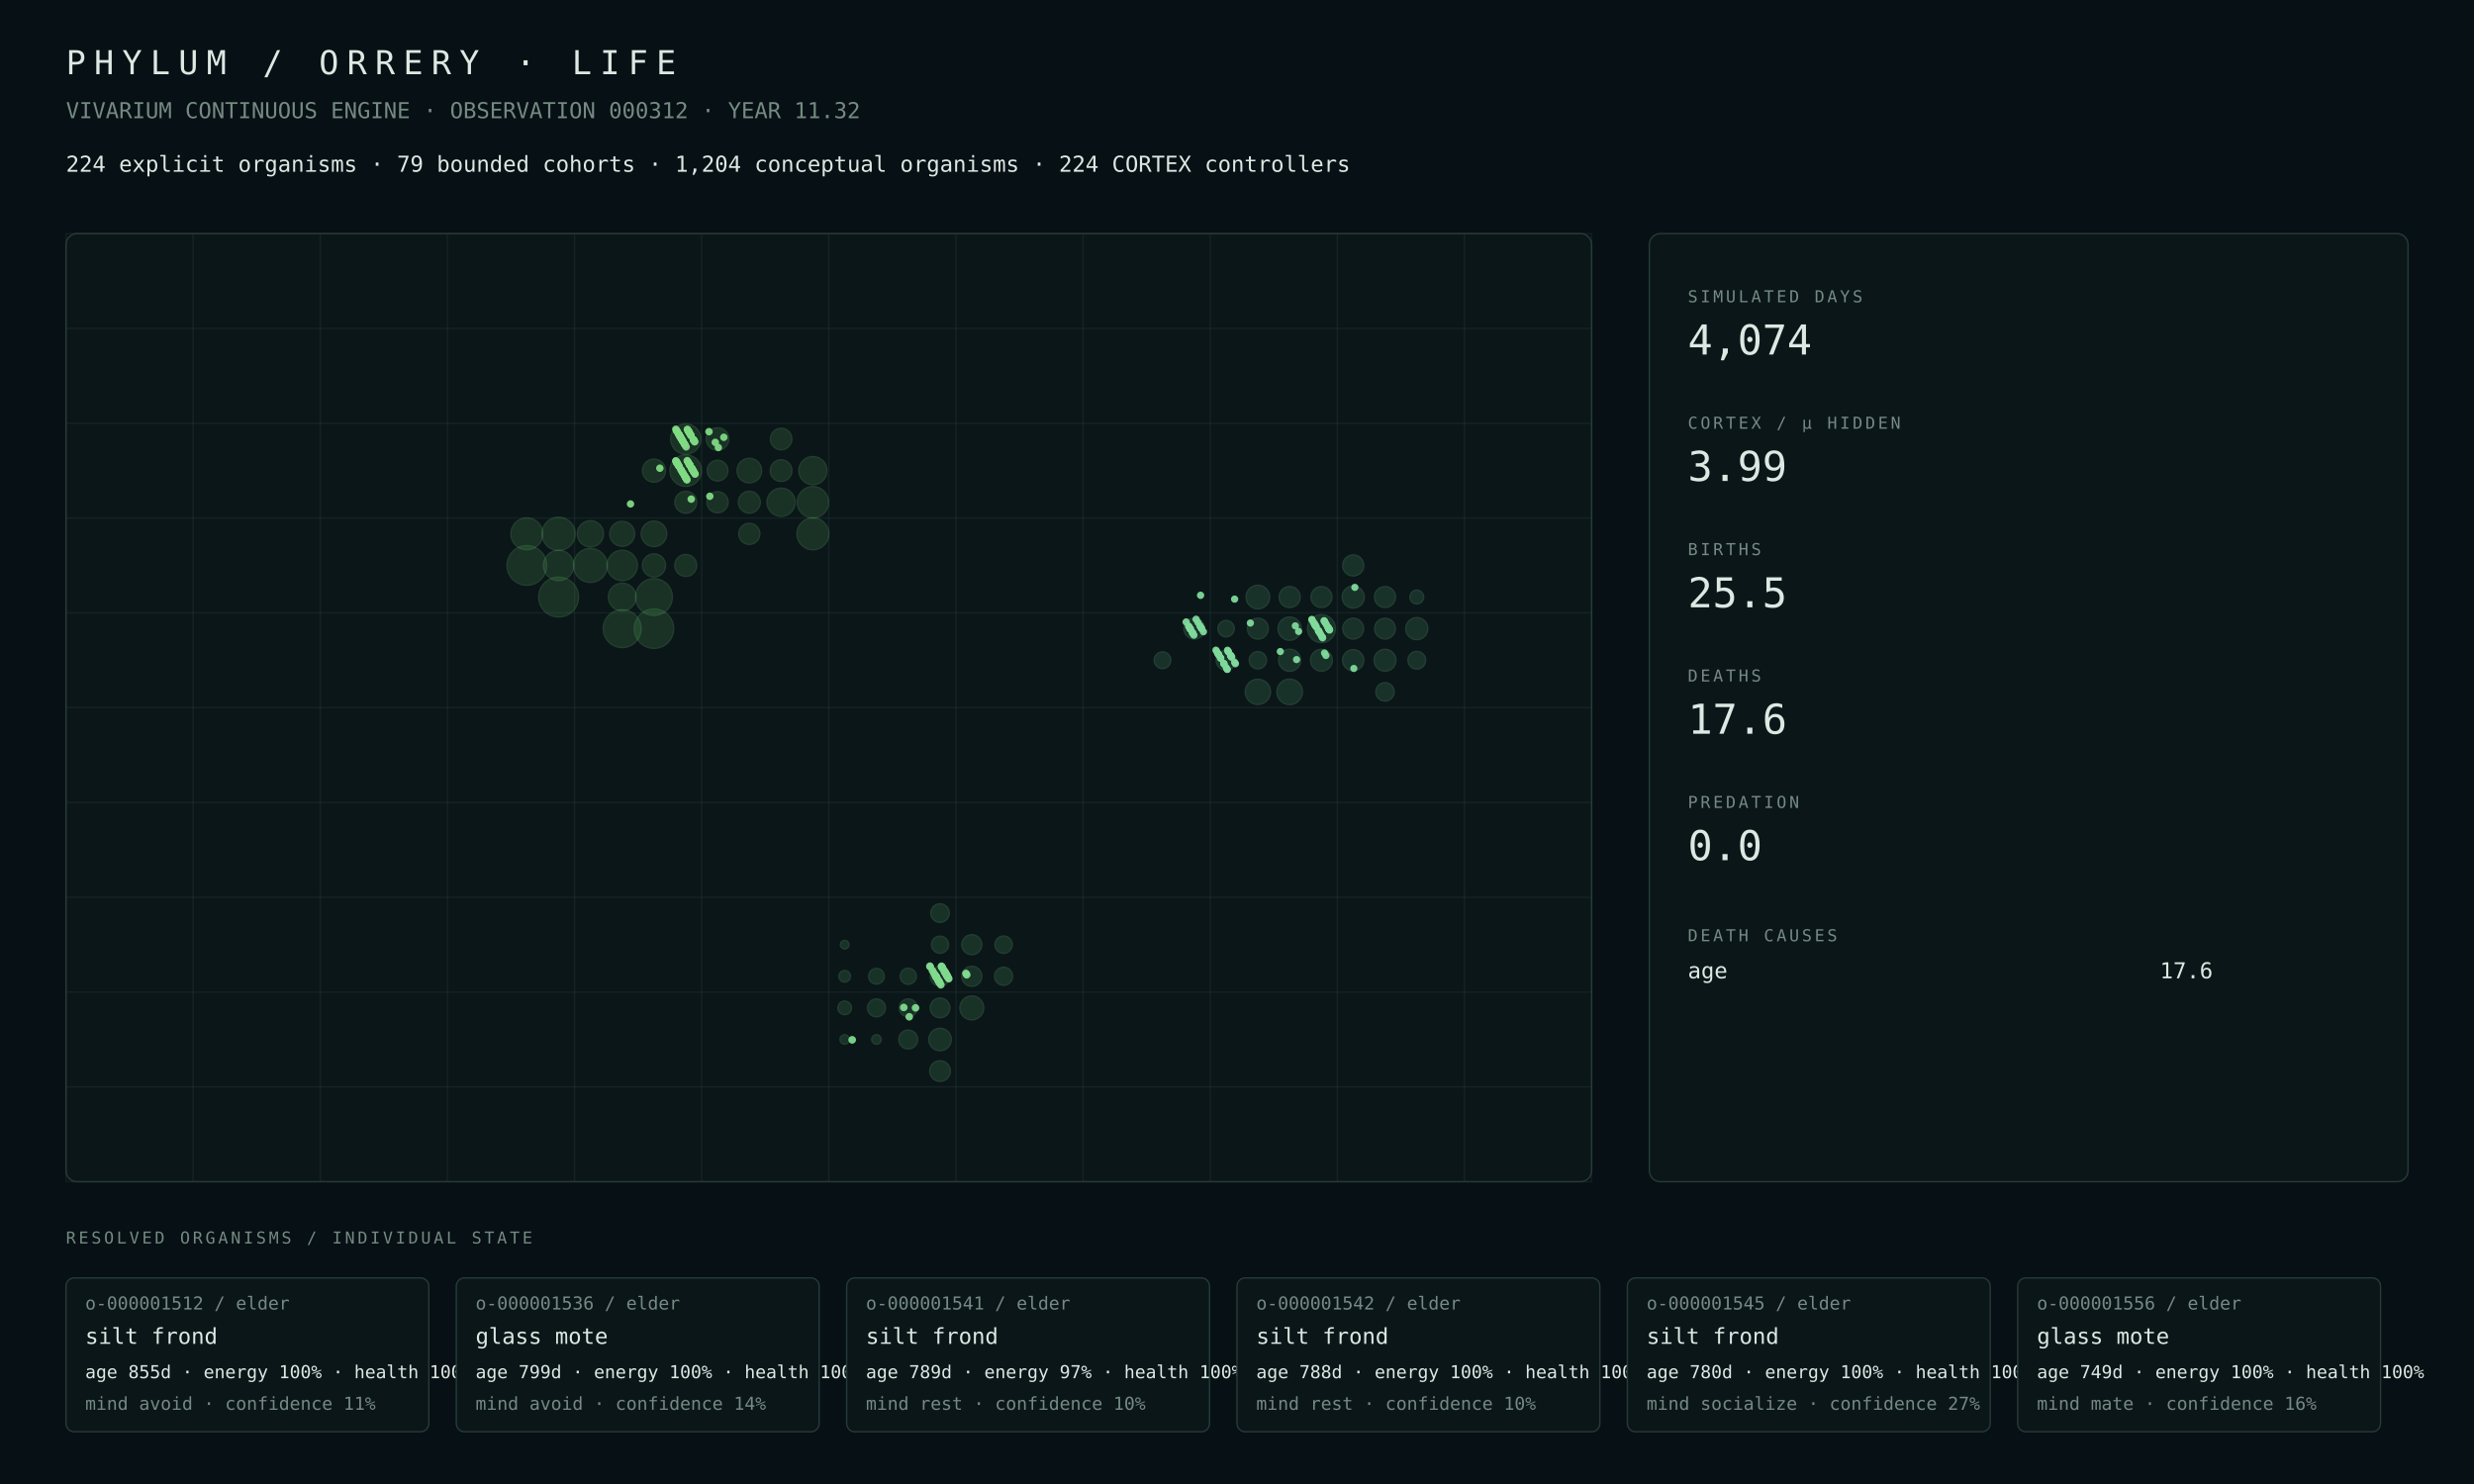
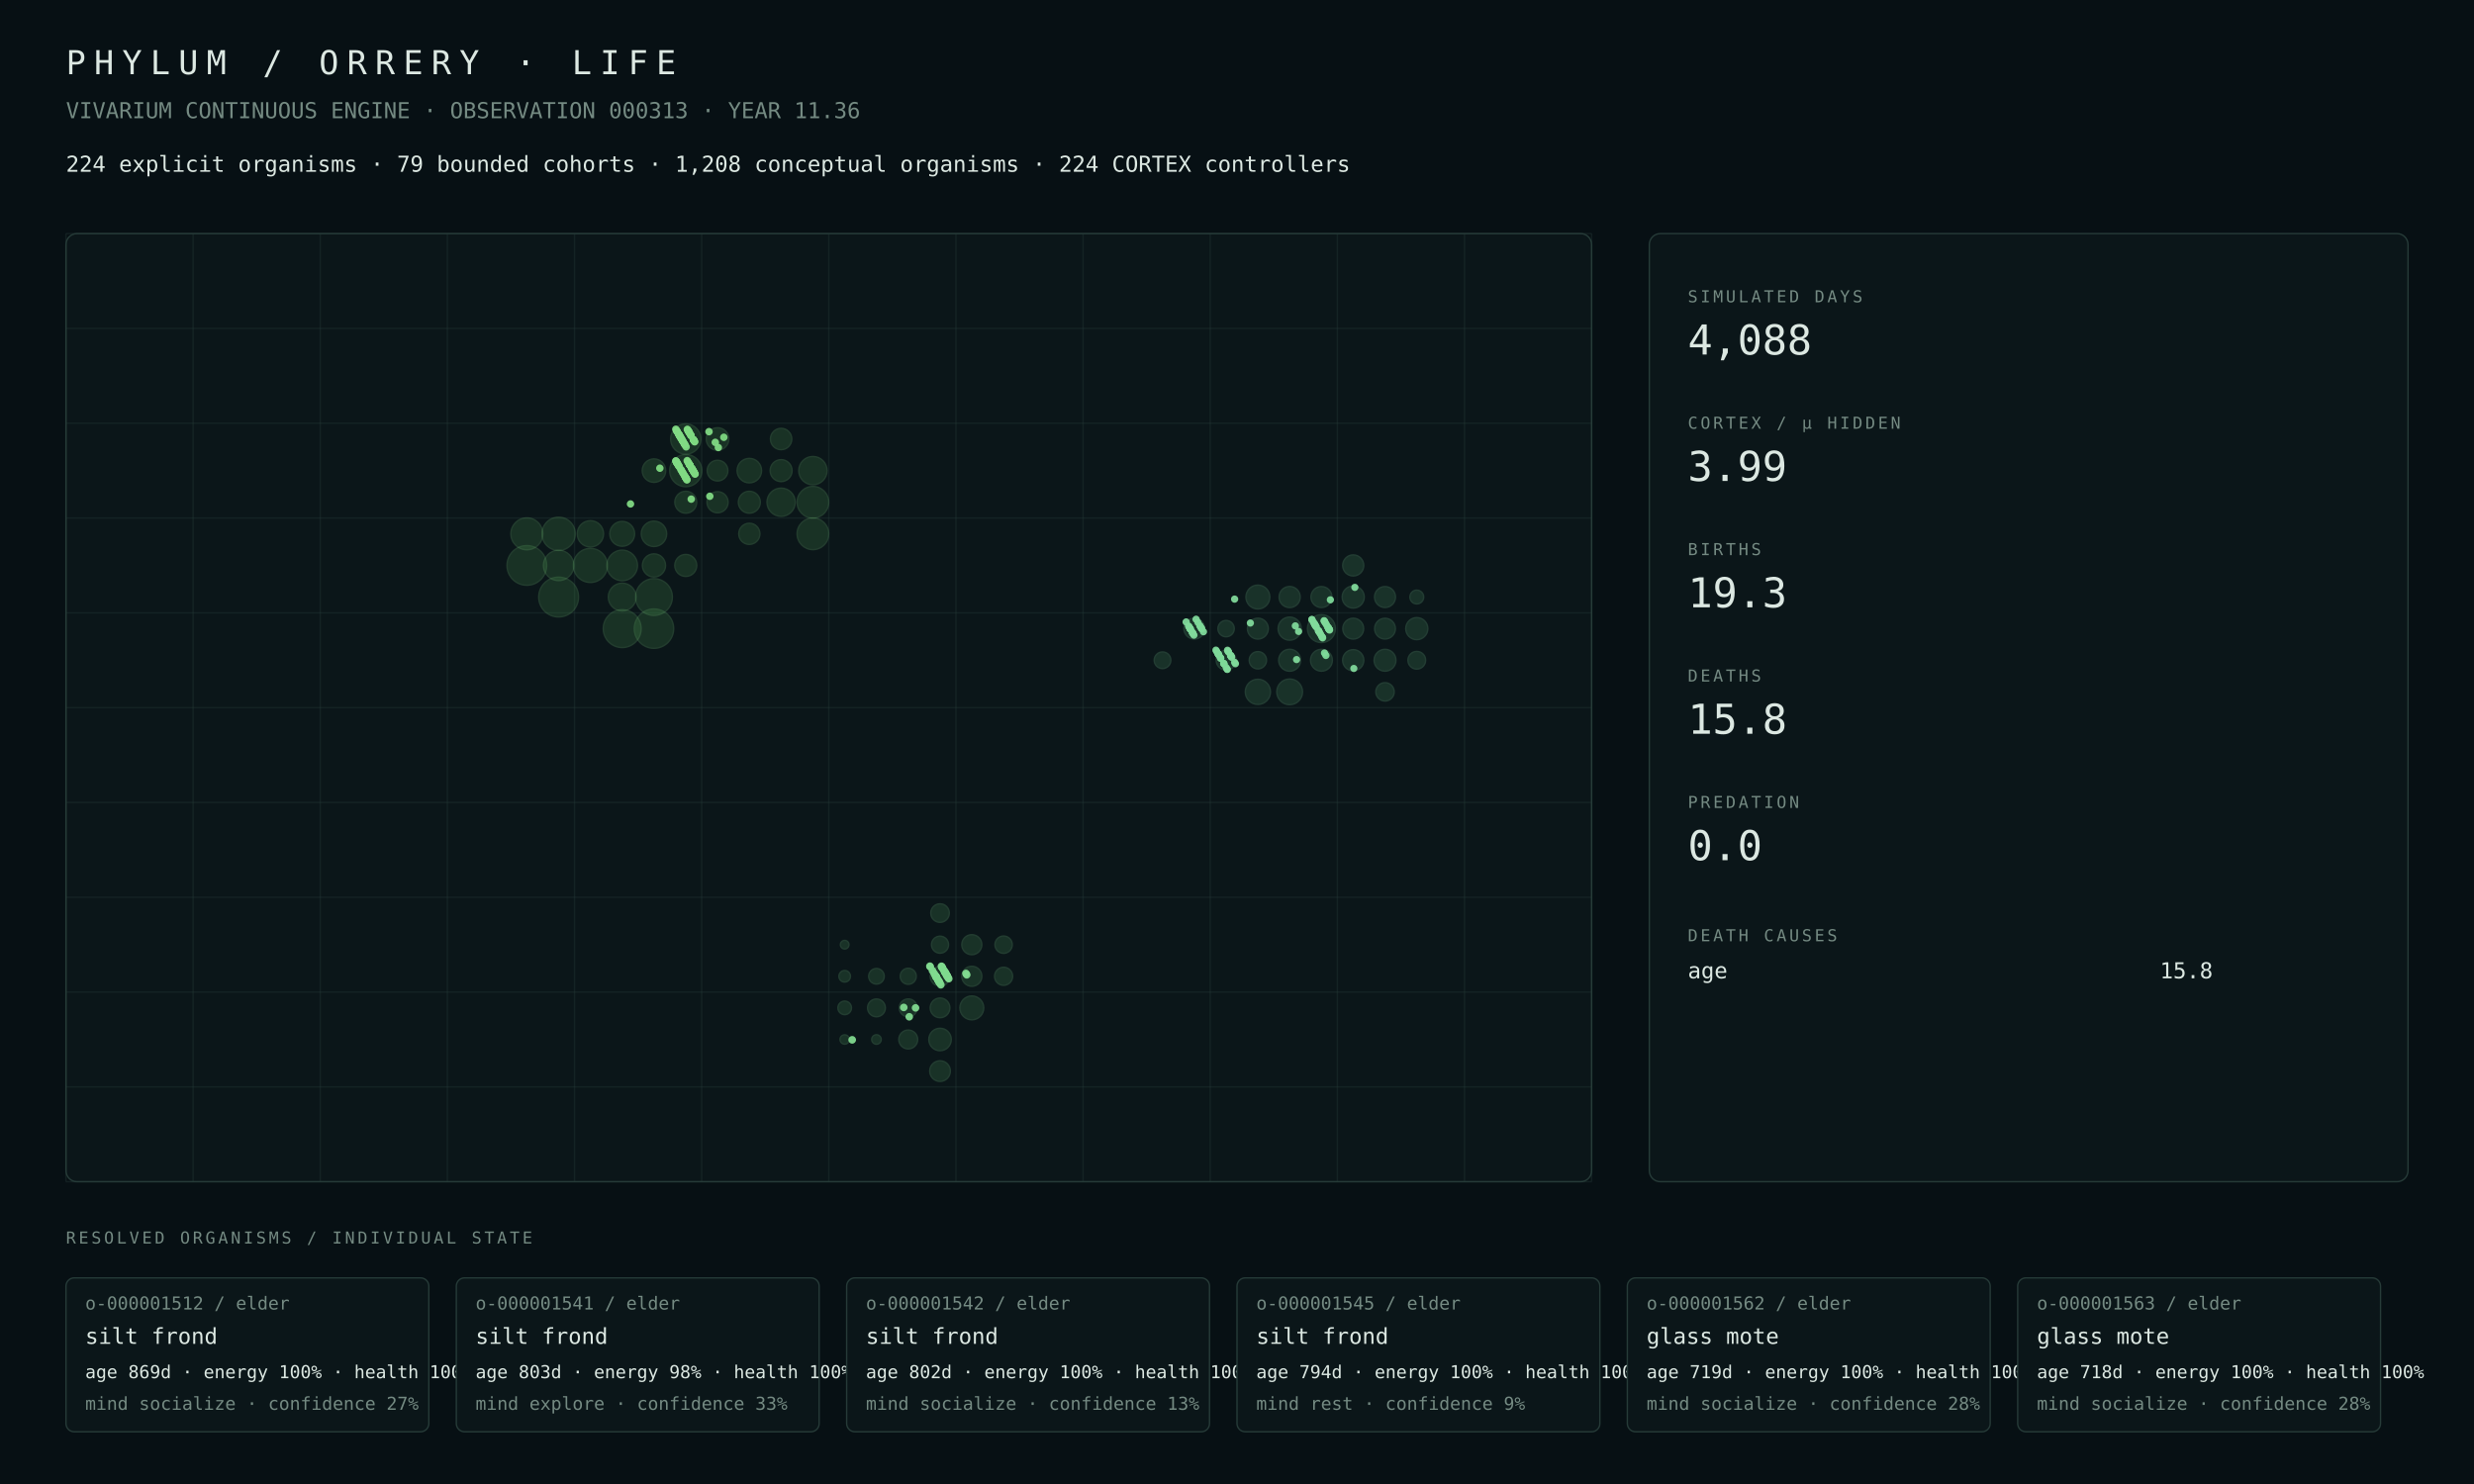
<svg xmlns="http://www.w3.org/2000/svg" width="1800" height="1080" viewBox="0 0 1800 1080">
  <rect width="100%" height="100%" fill="#071014" />
  <style>text{font-family:ui-monospace,SFMono-Regular,Menlo,Consolas,monospace;fill:#dce8e2}.muted{fill:#748a82}.tiny{font-size:13px}.small{font-size:16px}.label{font-size:12px;letter-spacing:2px}.metric{font-size:30px}.title{font-size:24px;letter-spacing:6px}.panel{fill:#0b1619;stroke:#263b38;stroke-width:1}.line{stroke:#263b38;stroke-width:1}</style>
  <text x="48" y="54" class="title">PHYLUM / ORRERY · LIFE</text>
-   <text x="48" y="86" class="muted small">VIVARIUM CONTINUOUS ENGINE · OBSERVATION 000312 · YEAR 11.32</text>
-   <text x="48" y="125" class="small">224 explicit organisms · 79 bounded cohorts · 1,204 conceptual organisms · 224 CORTEX controllers</text>
+   <text x="48" y="86" class="muted small">VIVARIUM CONTINUOUS ENGINE · OBSERVATION 000313 · YEAR 11.36</text>
+   <text x="48" y="125" class="small">224 explicit organisms · 79 bounded cohorts · 1,208 conceptual organisms · 224 CORTEX controllers</text>
  <rect x="48" y="170" width="1110" height="690" rx="8" class="panel" />
  <line x1="48.0" y1="170" x2="48.0" y2="860" class="line" opacity=".35" />
  <line x1="140.5" y1="170" x2="140.5" y2="860" class="line" opacity=".35" />
  <line x1="233.0" y1="170" x2="233.0" y2="860" class="line" opacity=".35" />
  <line x1="325.5" y1="170" x2="325.5" y2="860" class="line" opacity=".35" />
  <line x1="418.0" y1="170" x2="418.0" y2="860" class="line" opacity=".35" />
  <line x1="510.5" y1="170" x2="510.5" y2="860" class="line" opacity=".35" />
  <line x1="603.0" y1="170" x2="603.0" y2="860" class="line" opacity=".35" />
  <line x1="695.5" y1="170" x2="695.5" y2="860" class="line" opacity=".35" />
  <line x1="788.0" y1="170" x2="788.0" y2="860" class="line" opacity=".35" />
  <line x1="880.5" y1="170" x2="880.5" y2="860" class="line" opacity=".35" />
  <line x1="973.0" y1="170" x2="973.0" y2="860" class="line" opacity=".35" />
  <line x1="1065.5" y1="170" x2="1065.5" y2="860" class="line" opacity=".35" />
  <line x1="1158.0" y1="170" x2="1158.0" y2="860" class="line" opacity=".35" />
  <line x1="48" y1="170.0" x2="1158" y2="170.0" class="line" opacity=".35" />
  <line x1="48" y1="239.0" x2="1158" y2="239.0" class="line" opacity=".35" />
  <line x1="48" y1="308.0" x2="1158" y2="308.0" class="line" opacity=".35" />
  <line x1="48" y1="377.0" x2="1158" y2="377.0" class="line" opacity=".35" />
  <line x1="48" y1="446.0" x2="1158" y2="446.0" class="line" opacity=".35" />
  <line x1="48" y1="515.0" x2="1158" y2="515.0" class="line" opacity=".35" />
  <line x1="48" y1="584.0" x2="1158" y2="584.0" class="line" opacity=".35" />
  <line x1="48" y1="653.0" x2="1158" y2="653.0" class="line" opacity=".35" />
  <line x1="48" y1="722.0" x2="1158" y2="722.0" class="line" opacity=".35" />
  <line x1="48" y1="791.0" x2="1158" y2="791.0" class="line" opacity=".35" />
  <line x1="48" y1="860.0" x2="1158" y2="860.0" class="line" opacity=".35" />
  <circle cx="406.44" cy="434.50" r="14.50" fill="#4a964d" opacity=".22" stroke="#75c778" stroke-width="1" />
-   <circle cx="383.31" cy="411.50" r="14.42" fill="#4a964d" opacity=".22" stroke="#75c778" stroke-width="1" />
+   <circle cx="383.31" cy="411.50" r="14.43" fill="#4a964d" opacity=".22" stroke="#75c778" stroke-width="1" />
  <circle cx="475.81" cy="457.50" r="14.33" fill="#4a964d" opacity=".22" stroke="#75c778" stroke-width="1" />
  <circle cx="452.69" cy="457.50" r="13.78" fill="#4a964d" opacity=".22" stroke="#75c778" stroke-width="1" />
  <circle cx="475.81" cy="434.50" r="13.37" fill="#4a964d" opacity=".22" stroke="#75c778" stroke-width="1" />
-   <circle cx="429.56" cy="411.50" r="12.34" fill="#4a964d" opacity=".22" stroke="#75c778" stroke-width="1" />
-   <circle cx="406.44" cy="388.50" r="12.08" fill="#4a964d" opacity=".22" stroke="#75c778" stroke-width="1" />
-   <circle cx="591.44" cy="388.50" r="11.59" fill="#4a964d" opacity=".22" stroke="#75c778" stroke-width="1" />
-   <circle cx="383.31" cy="388.50" r="11.58" fill="#4a964d" opacity=".22" stroke="#75c778" stroke-width="1" />
-   <circle cx="498.94" cy="342.50" r="11.46" fill="#4a964d" opacity=".22" stroke="#75c778" stroke-width="1" />
-   <circle cx="591.44" cy="365.50" r="11.41" fill="#4a964d" opacity=".22" stroke="#75c778" stroke-width="1" />
-   <circle cx="452.69" cy="411.50" r="11.06" fill="#4a964d" opacity=".22" stroke="#75c778" stroke-width="1" />
-   <circle cx="406.44" cy="411.50" r="11.01" fill="#4a964d" opacity=".22" stroke="#75c778" stroke-width="1" />
+   <circle cx="429.56" cy="411.50" r="12.39" fill="#4a964d" opacity=".22" stroke="#75c778" stroke-width="1" />
+   <circle cx="406.44" cy="388.50" r="12.10" fill="#4a964d" opacity=".22" stroke="#75c778" stroke-width="1" />
+   <circle cx="498.94" cy="342.50" r="11.70" fill="#4a964d" opacity=".22" stroke="#75c778" stroke-width="1" />
+   <circle cx="383.31" cy="388.50" r="11.61" fill="#4a964d" opacity=".22" stroke="#75c778" stroke-width="1" />
+   <circle cx="591.44" cy="388.50" r="11.51" fill="#4a964d" opacity=".22" stroke="#75c778" stroke-width="1" />
+   <circle cx="591.44" cy="365.50" r="11.50" fill="#4a964d" opacity=".22" stroke="#75c778" stroke-width="1" />
+   <circle cx="452.69" cy="411.50" r="11.12" fill="#4a964d" opacity=".22" stroke="#75c778" stroke-width="1" />
+   <circle cx="406.44" cy="411.50" r="11.03" fill="#4a964d" opacity=".22" stroke="#75c778" stroke-width="1" />
  <circle cx="498.94" cy="319.50" r="10.99" fill="#4a964d" opacity=".22" stroke="#75c778" stroke-width="1" />
-   <circle cx="568.31" cy="365.50" r="10.27" fill="#4a964d" opacity=".22" stroke="#75c778" stroke-width="1" />
-   <circle cx="591.44" cy="342.50" r="10.25" fill="#4a964d" opacity=".22" stroke="#75c778" stroke-width="1" />
-   <circle cx="452.69" cy="434.50" r="10.09" fill="#4a964d" opacity=".22" stroke="#75c778" stroke-width="1" />
-   <circle cx="429.56" cy="388.50" r="9.55" fill="#4a964d" opacity=".22" stroke="#75c778" stroke-width="1" />
-   <circle cx="475.81" cy="388.50" r="9.30" fill="#4a964d" opacity=".22" stroke="#75c778" stroke-width="1" />
-   <circle cx="452.69" cy="388.50" r="9.09" fill="#4a964d" opacity=".22" stroke="#75c778" stroke-width="1" />
-   <circle cx="545.19" cy="342.50" r="8.97" fill="#4a964d" opacity=".22" stroke="#75c778" stroke-width="1" />
-   <circle cx="475.81" cy="411.50" r="8.42" fill="#4a964d" opacity=".22" stroke="#75c778" stroke-width="1" />
-   <circle cx="475.81" cy="342.50" r="8.41" fill="#4a964d" opacity=".22" stroke="#75c778" stroke-width="1" />
-   <circle cx="522.06" cy="319.50" r="8.21" fill="#4a964d" opacity=".22" stroke="#75c778" stroke-width="1" />
-   <circle cx="498.94" cy="411.50" r="8.00" fill="#4a964d" opacity=".22" stroke="#75c778" stroke-width="1" />
-   <circle cx="545.19" cy="365.50" r="7.98" fill="#4a964d" opacity=".22" stroke="#75c778" stroke-width="1" />
+   <circle cx="591.44" cy="342.50" r="10.30" fill="#4a964d" opacity=".22" stroke="#75c778" stroke-width="1" />
+   <circle cx="568.31" cy="365.50" r="10.28" fill="#4a964d" opacity=".22" stroke="#75c778" stroke-width="1" />
+   <circle cx="452.69" cy="434.50" r="10.11" fill="#4a964d" opacity=".22" stroke="#75c778" stroke-width="1" />
+   <circle cx="429.56" cy="388.50" r="9.57" fill="#4a964d" opacity=".22" stroke="#75c778" stroke-width="1" />
+   <circle cx="475.81" cy="388.50" r="9.25" fill="#4a964d" opacity=".22" stroke="#75c778" stroke-width="1" />
+   <circle cx="452.69" cy="388.50" r="9.04" fill="#4a964d" opacity=".22" stroke="#75c778" stroke-width="1" />
+   <circle cx="545.19" cy="342.50" r="8.91" fill="#4a964d" opacity=".22" stroke="#75c778" stroke-width="1" />
+   <circle cx="475.81" cy="342.50" r="8.55" fill="#4a964d" opacity=".22" stroke="#75c778" stroke-width="1" />
+   <circle cx="475.81" cy="411.50" r="8.43" fill="#4a964d" opacity=".22" stroke="#75c778" stroke-width="1" />
+   <circle cx="522.06" cy="319.50" r="8.22" fill="#4a964d" opacity=".22" stroke="#75c778" stroke-width="1" />
+   <circle cx="498.94" cy="411.50" r="8.01" fill="#4a964d" opacity=".22" stroke="#75c778" stroke-width="1" />
+   <circle cx="545.19" cy="365.50" r="7.99" fill="#4a964d" opacity=".22" stroke="#75c778" stroke-width="1" />
+   <circle cx="568.31" cy="342.50" r="7.99" fill="#4a964d" opacity=".22" stroke="#75c778" stroke-width="1" />
  <circle cx="498.94" cy="365.50" r="7.98" fill="#4a964d" opacity=".22" stroke="#75c778" stroke-width="1" />
-   <circle cx="568.31" cy="342.50" r="7.90" fill="#4a964d" opacity=".22" stroke="#75c778" stroke-width="1" />
-   <circle cx="568.31" cy="319.50" r="7.82" fill="#4a964d" opacity=".22" stroke="#75c778" stroke-width="1" />
+   <circle cx="568.31" cy="319.50" r="7.78" fill="#4a964d" opacity=".22" stroke="#75c778" stroke-width="1" />
+   <circle cx="545.19" cy="388.50" r="7.70" fill="#4a964d" opacity=".22" stroke="#75c778" stroke-width="1" />
  <circle cx="522.06" cy="365.50" r="7.70" fill="#4a964d" opacity=".22" stroke="#75c778" stroke-width="1" />
-   <circle cx="545.19" cy="388.50" r="7.69" fill="#4a964d" opacity=".22" stroke="#75c778" stroke-width="1" />
  <circle cx="522.06" cy="342.50" r="7.54" fill="#4a964d" opacity=".22" stroke="#75c778" stroke-width="1" />
-   <circle cx="707.06" cy="733.50" r="8.72" fill="#4a9657" opacity=".22" stroke="#75c783" stroke-width="1" />
-   <circle cx="683.94" cy="756.50" r="8.19" fill="#4a9657" opacity=".22" stroke="#75c783" stroke-width="1" />
-   <circle cx="683.94" cy="779.50" r="7.53" fill="#4a9657" opacity=".22" stroke="#75c783" stroke-width="1" />
-   <circle cx="707.06" cy="710.50" r="7.32" fill="#4a9657" opacity=".22" stroke="#75c783" stroke-width="1" />
+   <circle cx="707.06" cy="733.50" r="8.70" fill="#4a9657" opacity=".22" stroke="#75c783" stroke-width="1" />
+   <circle cx="683.94" cy="756.50" r="8.18" fill="#4a9657" opacity=".22" stroke="#75c783" stroke-width="1" />
+   <circle cx="683.94" cy="779.50" r="7.52" fill="#4a9657" opacity=".22" stroke="#75c783" stroke-width="1" />
+   <circle cx="707.06" cy="710.50" r="7.31" fill="#4a9657" opacity=".22" stroke="#75c783" stroke-width="1" />
  <circle cx="707.06" cy="687.50" r="7.30" fill="#4a9657" opacity=".22" stroke="#75c783" stroke-width="1" />
  <circle cx="683.94" cy="710.50" r="7.18" fill="#4a9657" opacity=".22" stroke="#75c783" stroke-width="1" />
-   <circle cx="683.94" cy="733.50" r="7.18" fill="#4a9657" opacity=".22" stroke="#75c783" stroke-width="1" />
-   <circle cx="660.81" cy="756.50" r="6.89" fill="#4a9657" opacity=".22" stroke="#75c783" stroke-width="1" />
+   <circle cx="683.94" cy="733.50" r="7.17" fill="#4a9657" opacity=".22" stroke="#75c783" stroke-width="1" />
+   <circle cx="660.81" cy="756.50" r="6.88" fill="#4a9657" opacity=".22" stroke="#75c783" stroke-width="1" />
  <circle cx="683.94" cy="664.50" r="6.76" fill="#4a9657" opacity=".22" stroke="#75c783" stroke-width="1" />
-   <circle cx="730.19" cy="710.50" r="6.59" fill="#4a9657" opacity=".22" stroke="#75c783" stroke-width="1" />
-   <circle cx="660.81" cy="733.50" r="6.55" fill="#4a9657" opacity=".22" stroke="#75c783" stroke-width="1" />
-   <circle cx="637.69" cy="733.50" r="6.50" fill="#4a9657" opacity=".22" stroke="#75c783" stroke-width="1" />
+   <circle cx="730.19" cy="710.50" r="6.58" fill="#4a9657" opacity=".22" stroke="#75c783" stroke-width="1" />
+   <circle cx="660.81" cy="733.50" r="6.54" fill="#4a9657" opacity=".22" stroke="#75c783" stroke-width="1" />
+   <circle cx="637.69" cy="733.50" r="6.49" fill="#4a9657" opacity=".22" stroke="#75c783" stroke-width="1" />
  <circle cx="730.19" cy="687.50" r="6.31" fill="#4a9657" opacity=".22" stroke="#75c783" stroke-width="1" />
-   <circle cx="683.94" cy="687.50" r="6.23" fill="#4a9657" opacity=".22" stroke="#75c783" stroke-width="1" />
-   <circle cx="660.81" cy="710.50" r="5.86" fill="#4a9657" opacity=".22" stroke="#75c783" stroke-width="1" />
-   <circle cx="637.69" cy="710.50" r="5.69" fill="#4a9657" opacity=".22" stroke="#75c783" stroke-width="1" />
+   <circle cx="683.94" cy="687.50" r="6.22" fill="#4a9657" opacity=".22" stroke="#75c783" stroke-width="1" />
+   <circle cx="660.81" cy="710.50" r="5.85" fill="#4a9657" opacity=".22" stroke="#75c783" stroke-width="1" />
+   <circle cx="637.69" cy="710.50" r="5.68" fill="#4a9657" opacity=".22" stroke="#75c783" stroke-width="1" />
  <circle cx="614.56" cy="733.50" r="4.95" fill="#4a9657" opacity=".22" stroke="#75c783" stroke-width="1" />
-   <circle cx="614.56" cy="710.50" r="4.23" fill="#4a9657" opacity=".22" stroke="#75c783" stroke-width="1" />
+   <circle cx="614.56" cy="710.50" r="4.22" fill="#4a9657" opacity=".22" stroke="#75c783" stroke-width="1" />
  <circle cx="637.69" cy="756.50" r="3.47" fill="#4a9657" opacity=".22" stroke="#75c783" stroke-width="1" />
-   <circle cx="614.56" cy="756.50" r="3.43" fill="#4a9657" opacity=".22" stroke="#75c783" stroke-width="1" />
+   <circle cx="614.56" cy="756.50" r="3.42" fill="#4a9657" opacity=".22" stroke="#75c783" stroke-width="1" />
  <circle cx="614.56" cy="687.50" r="3.14" fill="#4a9657" opacity=".22" stroke="#75c783" stroke-width="1" />
  <circle cx="961.44" cy="457.50" r="10.17" fill="#4a9661" opacity=".22" stroke="#75c78e" stroke-width="1" />
-   <circle cx="938.31" cy="503.50" r="9.31" fill="#4a9661" opacity=".22" stroke="#75c78e" stroke-width="1" />
-   <circle cx="915.19" cy="503.50" r="9.20" fill="#4a9661" opacity=".22" stroke="#75c78e" stroke-width="1" />
-   <circle cx="915.19" cy="434.50" r="8.62" fill="#4a9661" opacity=".22" stroke="#75c78e" stroke-width="1" />
-   <circle cx="938.31" cy="457.50" r="8.48" fill="#4a9661" opacity=".22" stroke="#75c78e" stroke-width="1" />
+   <circle cx="938.31" cy="503.50" r="9.37" fill="#4a9661" opacity=".22" stroke="#75c78e" stroke-width="1" />
+   <circle cx="915.19" cy="503.50" r="9.17" fill="#4a9661" opacity=".22" stroke="#75c78e" stroke-width="1" />
+   <circle cx="915.19" cy="434.50" r="8.70" fill="#4a9661" opacity=".22" stroke="#75c78e" stroke-width="1" />
+   <circle cx="938.31" cy="457.50" r="8.42" fill="#4a9661" opacity=".22" stroke="#75c78e" stroke-width="1" />
  <circle cx="984.56" cy="434.50" r="8.05" fill="#4a9661" opacity=".22" stroke="#75c78e" stroke-width="1" />
-   <circle cx="938.31" cy="480.50" r="8.04" fill="#4a9661" opacity=".22" stroke="#75c78e" stroke-width="1" />
-   <circle cx="1030.81" cy="457.50" r="8.04" fill="#4a9661" opacity=".22" stroke="#75c78e" stroke-width="1" />
-   <circle cx="1007.69" cy="480.50" r="7.97" fill="#4a9661" opacity=".22" stroke="#75c78e" stroke-width="1" />
-   <circle cx="961.44" cy="480.50" r="7.95" fill="#4a9661" opacity=".22" stroke="#75c78e" stroke-width="1" />
+   <circle cx="1030.81" cy="457.50" r="8.05" fill="#4a9661" opacity=".22" stroke="#75c78e" stroke-width="1" />
+   <circle cx="938.31" cy="480.50" r="7.99" fill="#4a9661" opacity=".22" stroke="#75c78e" stroke-width="1" />
+   <circle cx="1007.69" cy="480.50" r="7.96" fill="#4a9661" opacity=".22" stroke="#75c78e" stroke-width="1" />
+   <circle cx="961.44" cy="480.50" r="7.96" fill="#4a9661" opacity=".22" stroke="#75c78e" stroke-width="1" />
  <circle cx="984.56" cy="480.50" r="7.72" fill="#4a9661" opacity=".22" stroke="#75c78e" stroke-width="1" />
+   <circle cx="938.31" cy="434.50" r="7.69" fill="#4a9661" opacity=".22" stroke="#75c78e" stroke-width="1" />
  <circle cx="984.56" cy="411.50" r="7.68" fill="#4a9661" opacity=".22" stroke="#75c78e" stroke-width="1" />
-   <circle cx="938.31" cy="434.50" r="7.68" fill="#4a9661" opacity=".22" stroke="#75c78e" stroke-width="1" />
-   <circle cx="1007.69" cy="434.50" r="7.64" fill="#4a9661" opacity=".22" stroke="#75c78e" stroke-width="1" />
-   <circle cx="961.44" cy="434.50" r="7.63" fill="#4a9661" opacity=".22" stroke="#75c78e" stroke-width="1" />
-   <circle cx="915.19" cy="457.50" r="7.60" fill="#4a9661" opacity=".22" stroke="#75c78e" stroke-width="1" />
-   <circle cx="984.56" cy="457.50" r="7.58" fill="#4a9661" opacity=".22" stroke="#75c78e" stroke-width="1" />
+   <circle cx="961.44" cy="434.50" r="7.64" fill="#4a9661" opacity=".22" stroke="#75c78e" stroke-width="1" />
+   <circle cx="1007.69" cy="434.50" r="7.63" fill="#4a9661" opacity=".22" stroke="#75c78e" stroke-width="1" />
+   <circle cx="915.19" cy="457.50" r="7.61" fill="#4a9661" opacity=".22" stroke="#75c78e" stroke-width="1" />
+   <circle cx="984.56" cy="457.50" r="7.59" fill="#4a9661" opacity=".22" stroke="#75c78e" stroke-width="1" />
  <circle cx="868.94" cy="457.50" r="7.58" fill="#4a9661" opacity=".22" stroke="#75c78e" stroke-width="1" />
-   <circle cx="1007.69" cy="457.50" r="7.55" fill="#4a9661" opacity=".22" stroke="#75c78e" stroke-width="1" />
-   <circle cx="892.06" cy="480.50" r="7.23" fill="#4a9661" opacity=".22" stroke="#75c78e" stroke-width="1" />
-   <circle cx="1007.69" cy="503.50" r="6.70" fill="#4a9661" opacity=".22" stroke="#75c78e" stroke-width="1" />
+   <circle cx="1007.69" cy="457.50" r="7.56" fill="#4a9661" opacity=".22" stroke="#75c78e" stroke-width="1" />
+   <circle cx="892.06" cy="480.50" r="7.22" fill="#4a9661" opacity=".22" stroke="#75c78e" stroke-width="1" />
+   <circle cx="1007.69" cy="503.50" r="6.69" fill="#4a9661" opacity=".22" stroke="#75c78e" stroke-width="1" />
  <circle cx="1030.81" cy="480.50" r="6.45" fill="#4a9661" opacity=".22" stroke="#75c78e" stroke-width="1" />
  <circle cx="915.19" cy="480.50" r="6.31" fill="#4a9661" opacity=".22" stroke="#75c78e" stroke-width="1" />
-   <circle cx="845.81" cy="480.50" r="6.08" fill="#4a9661" opacity=".22" stroke="#75c78e" stroke-width="1" />
+   <circle cx="845.81" cy="480.50" r="6.07" fill="#4a9661" opacity=".22" stroke="#75c78e" stroke-width="1" />
  <circle cx="892.06" cy="457.50" r="5.95" fill="#4a9661" opacity=".22" stroke="#75c78e" stroke-width="1" />
  <circle cx="1030.81" cy="434.50" r="5.03" fill="#4a9661" opacity=".22" stroke="#75c78e" stroke-width="1" />
  <circle cx="684.96" cy="703.21" r="2.77" fill="#81da8f" opacity=".94" />
-   <circle cx="873.51" cy="433.24" r="2.67" fill="#81da9b" opacity=".94" />
  <circle cx="666.12" cy="733.50" r="2.75" fill="#81da8f" opacity=".94" />
  <circle cx="620.02" cy="756.75" r="2.79" fill="#81da8f" opacity=".94" />
  <circle cx="689.84" cy="711.50" r="2.77" fill="#81da8f" opacity=".94" />
-   <circle cx="931.50" cy="474.15" r="2.63" fill="#81da9b" opacity=".94" />
  <circle cx="886.14" cy="475.65" r="2.63" fill="#81da9b" opacity=".94" />
  <circle cx="886.29" cy="475.91" r="2.63" fill="#81da9b" opacity=".94" />
  <circle cx="956.85" cy="454.92" r="2.63" fill="#81da9b" opacity=".94" />
  <circle cx="887.77" cy="478.42" r="2.64" fill="#81da9b" opacity=".94" />
  <circle cx="957.44" cy="455.92" r="2.65" fill="#81da9b" opacity=".94" />
  <circle cx="888.21" cy="479.17" r="2.63" fill="#81da9b" opacity=".94" />
  <circle cx="657.55" cy="733.18" r="2.77" fill="#81da8f" opacity=".94" />
  <circle cx="680.82" cy="710.43" r="2.78" fill="#81da8f" opacity=".94" />
  <circle cx="680.97" cy="710.68" r="2.78" fill="#81da8f" opacity=".94" />
  <circle cx="866.12" cy="457.93" r="2.67" fill="#81da9b" opacity=".94" />
  <circle cx="959.21" cy="458.94" r="2.65" fill="#81da9b" opacity=".94" />
  <circle cx="682.01" cy="712.44" r="2.77" fill="#81da8f" opacity=".94" />
  <circle cx="959.65" cy="459.69" r="2.65" fill="#81da9b" opacity=".94" />
  <circle cx="890.43" cy="482.94" r="2.63" fill="#81da9b" opacity=".94" />
  <circle cx="867.45" cy="460.20" r="2.66" fill="#81da9b" opacity=".94" />
  <circle cx="682.60" cy="713.45" r="2.77" fill="#81da8f" opacity=".94" />
  <circle cx="682.89" cy="713.95" r="2.77" fill="#81da8f" opacity=".94" />
  <circle cx="683.34" cy="714.70" r="2.77" fill="#81da8f" opacity=".94" />
  <circle cx="960.98" cy="461.96" r="2.61" fill="#81da9b" opacity=".94" />
  <circle cx="868.63" cy="462.21" r="2.66" fill="#81da9b" opacity=".94" />
  <circle cx="985.00" cy="486.46" r="2.62" fill="#81da9b" opacity=".94" />
  <circle cx="661.54" cy="739.97" r="2.76" fill="#81da8f" opacity=".94" />
  <circle cx="892.94" cy="487.22" r="2.61" fill="#81da9b" opacity=".94" />
  <circle cx="685.26" cy="703.71" r="2.77" fill="#81da8f" opacity=".94" />
  <circle cx="893.68" cy="474.21" r="2.64" fill="#81da9b" opacity=".94" />
  <circle cx="963.50" cy="451.97" r="2.64" fill="#81da9b" opacity=".94" />
  <circle cx="964.38" cy="453.48" r="2.64" fill="#81da9b" opacity=".94" />
  <circle cx="895.30" cy="476.98" r="2.64" fill="#81da9b" opacity=".94" />
  <circle cx="687.62" cy="707.73" r="2.77" fill="#81da8f" opacity=".94" />
  <circle cx="895.90" cy="477.99" r="2.66" fill="#81da9b" opacity=".94" />
  <circle cx="896.04" cy="478.24" r="2.65" fill="#81da9b" opacity=".94" />
  <circle cx="873.36" cy="455.99" r="2.66" fill="#81da9b" opacity=".94" />
  <circle cx="966.16" cy="456.49" r="2.63" fill="#81da9b" opacity=".94" />
  <circle cx="688.81" cy="709.75" r="2.76" fill="#81da8f" opacity=".94" />
  <circle cx="943.33" cy="480.00" r="2.63" fill="#81da9b" opacity=".94" />
  <circle cx="874.10" cy="457.25" r="2.64" fill="#81da9b" opacity=".94" />
  <circle cx="689.25" cy="710.50" r="2.77" fill="#81da8f" opacity=".94" />
  <circle cx="504.40" cy="342.75" r="2.72" fill="#81da84" opacity=".94" />
  <circle cx="967.04" cy="458.00" r="2.64" fill="#81da9b" opacity=".94" />
  <circle cx="504.69" cy="343.25" r="2.72" fill="#81da84" opacity=".94" />
  <circle cx="967.34" cy="458.50" r="2.66" fill="#81da9b" opacity=".94" />
  <circle cx="458.74" cy="366.76" r="2.69" fill="#81da84" opacity=".94" />
  <circle cx="898.26" cy="436.01" r="2.65" fill="#81da9b" opacity=".94" />
  <circle cx="505.28" cy="321.26" r="2.70" fill="#81da84" opacity=".94" />
  <circle cx="505.43" cy="321.51" r="2.73" fill="#81da84" opacity=".94" />
  <circle cx="505.58" cy="344.76" r="2.72" fill="#81da84" opacity=".94" />
  <circle cx="898.85" cy="483.01" r="2.64" fill="#81da9b" opacity=".94" />
  <circle cx="676.54" cy="703.14" r="2.76" fill="#81da8f" opacity=".94" />
  <circle cx="491.69" cy="335.39" r="2.71" fill="#81da84" opacity=".94" />
  <circle cx="676.83" cy="703.64" r="2.76" fill="#81da8f" opacity=".94" />
  <circle cx="954.48" cy="450.89" r="2.64" fill="#81da9b" opacity=".94" />
  <circle cx="492.13" cy="336.15" r="2.71" fill="#81da84" opacity=".94" />
  <circle cx="492.28" cy="313.40" r="2.71" fill="#81da84" opacity=".94" />
  <circle cx="492.42" cy="313.65" r="2.71" fill="#81da84" opacity=".94" />
  <circle cx="492.57" cy="336.90" r="2.71" fill="#81da84" opacity=".94" />
  <circle cx="492.72" cy="337.15" r="2.72" fill="#81da84" opacity=".94" />
  <circle cx="492.87" cy="337.40" r="2.71" fill="#81da84" opacity=".94" />
  <circle cx="955.52" cy="452.65" r="2.62" fill="#81da9b" opacity=".94" />
  <circle cx="493.16" cy="337.91" r="2.69" fill="#81da84" opacity=".94" />
  <circle cx="516.44" cy="361.16" r="2.70" fill="#81da84" opacity=".94" />
  <circle cx="909.71" cy="453.41" r="2.63" fill="#81da9b" opacity=".94" />
  <circle cx="886.73" cy="476.66" r="2.65" fill="#81da9b" opacity=".94" />
  <circle cx="956.25" cy="453.91" r="2.66" fill="#81da9b" opacity=".94" />
  <circle cx="493.90" cy="339.16" r="2.72" fill="#81da84" opacity=".94" />
  <circle cx="956.55" cy="454.41" r="2.65" fill="#81da9b" opacity=".94" />
  <circle cx="494.20" cy="316.66" r="2.71" fill="#81da84" opacity=".94" />
  <circle cx="494.35" cy="316.92" r="2.72" fill="#81da84" opacity=".94" />
  <circle cx="494.49" cy="317.17" r="2.72" fill="#81da84" opacity=".94" />
  <circle cx="679.64" cy="708.42" r="2.78" fill="#81da8f" opacity=".94" />
  <circle cx="864.79" cy="455.67" r="2.68" fill="#81da9b" opacity=".94" />
  <circle cx="494.94" cy="317.92" r="2.72" fill="#81da84" opacity=".94" />
  <circle cx="495.08" cy="318.17" r="2.71" fill="#81da84" opacity=".94" />
  <circle cx="703.36" cy="709.42" r="2.78" fill="#81da8f" opacity=".94" />
  <circle cx="495.38" cy="341.68" r="2.71" fill="#81da84" opacity=".94" />
  <circle cx="680.53" cy="709.93" r="2.76" fill="#81da8f" opacity=".94" />
  <circle cx="495.68" cy="342.18" r="2.71" fill="#81da84" opacity=".94" />
  <circle cx="865.82" cy="457.43" r="2.67" fill="#81da9b" opacity=".94" />
  <circle cx="495.97" cy="319.68" r="2.71" fill="#81da84" opacity=".94" />
  <circle cx="681.12" cy="710.93" r="2.77" fill="#81da8f" opacity=".94" />
  <circle cx="496.27" cy="320.18" r="2.71" fill="#81da84" opacity=".94" />
  <circle cx="681.42" cy="711.44" r="2.78" fill="#81da8f" opacity=".94" />
  <circle cx="496.56" cy="320.69" r="2.72" fill="#81da84" opacity=".94" />
  <circle cx="959.21" cy="458.94" r="2.63" fill="#81da9b" opacity=".94" />
  <circle cx="496.86" cy="344.19" r="2.72" fill="#81da84" opacity=".94" />
  <circle cx="959.51" cy="459.44" r="2.65" fill="#81da9b" opacity=".94" />
  <circle cx="497.15" cy="321.69" r="2.70" fill="#81da84" opacity=".94" />
  <circle cx="520.43" cy="321.94" r="2.73" fill="#81da84" opacity=".94" />
  <circle cx="890.57" cy="483.20" r="2.63" fill="#81da9b" opacity=".94" />
  <circle cx="867.60" cy="460.45" r="2.64" fill="#81da9b" opacity=".94" />
  <circle cx="497.75" cy="322.70" r="2.71" fill="#81da84" opacity=".94" />
  <circle cx="960.39" cy="460.95" r="2.64" fill="#81da9b" opacity=".94" />
  <circle cx="498.04" cy="346.20" r="2.71" fill="#81da84" opacity=".94" />
  <circle cx="498.19" cy="323.45" r="2.71" fill="#81da84" opacity=".94" />
  <circle cx="498.34" cy="323.70" r="2.73" fill="#81da84" opacity=".94" />
  <circle cx="683.48" cy="714.96" r="2.77" fill="#81da8f" opacity=".94" />
  <circle cx="498.63" cy="347.21" r="2.72" fill="#81da84" opacity=".94" />
  <circle cx="683.78" cy="715.46" r="2.77" fill="#81da8f" opacity=".94" />
  <circle cx="892.05" cy="485.71" r="2.61" fill="#81da9b" opacity=".94" />
  <circle cx="499.08" cy="347.96" r="2.71" fill="#81da84" opacity=".94" />
  <circle cx="499.22" cy="325.21" r="2.72" fill="#81da84" opacity=".94" />
  <circle cx="961.87" cy="463.46" r="2.62" fill="#81da9b" opacity=".94" />
  <circle cx="522.64" cy="325.71" r="2.70" fill="#81da84" opacity=".94" />
  <circle cx="892.79" cy="486.97" r="2.64" fill="#81da9b" opacity=".94" />
  <circle cx="499.81" cy="349.22" r="2.70" fill="#81da84" opacity=".94" />
-   <circle cx="893.09" cy="473.21" r="2.63" fill="#80da9b" opacity=".94" />
+   <circle cx="893.09" cy="473.21" r="2.63" fill="#81da9b" opacity=".94" />
  <circle cx="985.74" cy="427.46" r="2.63" fill="#81da9b" opacity=".94" />
  <circle cx="685.26" cy="703.71" r="2.78" fill="#81da8f" opacity=".94" />
  <circle cx="500.41" cy="335.96" r="2.71" fill="#81da84" opacity=".94" />
  <circle cx="893.68" cy="474.21" r="2.64" fill="#80da9b" opacity=".94" />
  <circle cx="500.70" cy="313.47" r="2.72" fill="#81da84" opacity=".94" />
  <circle cx="500.85" cy="336.72" r="2.72" fill="#81da84" opacity=".94" />
  <circle cx="501.00" cy="313.97" r="2.73" fill="#81da84" opacity=".94" />
  <circle cx="501.15" cy="314.22" r="2.71" fill="#81da84" opacity=".94" />
  <circle cx="501.29" cy="314.47" r="2.71" fill="#81da84" opacity=".94" />
  <circle cx="501.44" cy="337.72" r="2.72" fill="#81da84" opacity=".94" />
  <circle cx="501.59" cy="337.97" r="2.70" fill="#81da84" opacity=".94" />
  <circle cx="501.74" cy="315.23" r="2.71" fill="#81da84" opacity=".94" />
  <circle cx="501.88" cy="338.48" r="2.69" fill="#81da84" opacity=".94" />
  <circle cx="502.03" cy="338.73" r="2.71" fill="#81da84" opacity=".94" />
  <circle cx="895.30" cy="476.98" r="2.63" fill="#80da9b" opacity=".94" />
  <circle cx="502.33" cy="316.23" r="2.73" fill="#81da84" opacity=".94" />
-   <circle cx="895.60" cy="477.48" r="2.64" fill="#7fda9b" opacity=".94" />
+   <circle cx="895.60" cy="477.48" r="2.64" fill="#80da9b" opacity=".94" />
  <circle cx="687.62" cy="707.73" r="2.77" fill="#81da8f" opacity=".94" />
  <circle cx="502.77" cy="316.99" r="2.71" fill="#81da84" opacity=".94" />
  <circle cx="502.92" cy="363.24" r="2.72" fill="#81da84" opacity=".94" />
  <circle cx="942.44" cy="455.49" r="2.65" fill="#81da9b" opacity=".94" />
  <circle cx="503.21" cy="340.74" r="2.72" fill="#81da84" opacity=".94" />
  <circle cx="688.36" cy="708.99" r="2.77" fill="#81da8f" opacity=".94" />
  <circle cx="503.51" cy="341.24" r="2.72" fill="#81da84" opacity=".94" />
  <circle cx="966.16" cy="456.49" r="2.65" fill="#81da9b" opacity=".94" />
  <circle cx="503.81" cy="341.75" r="2.71" fill="#81da84" opacity=".94" />
  <circle cx="688.95" cy="710.00" r="2.77" fill="#81da8f" opacity=".94" />
  <circle cx="689.10" cy="710.25" r="2.78" fill="#81da8f" opacity=".94" />
  <circle cx="966.75" cy="457.50" r="2.66" fill="#81da9b" opacity=".94" />
  <circle cx="504.40" cy="319.75" r="2.71" fill="#81da84" opacity=".94" />
  <circle cx="504.54" cy="320.00" r="2.71" fill="#81da84" opacity=".94" />
  <circle cx="504.69" cy="343.25" r="2.71" fill="#81da84" opacity=".94" />
  <circle cx="504.84" cy="320.50" r="2.69" fill="#81da84" opacity=".94" />
-   <circle cx="898.26" cy="482.01" r="2.66" fill="#7eda9a" opacity=".94" />
+   <circle cx="898.26" cy="482.01" r="2.66" fill="#7fda9a" opacity=".94" />
  <circle cx="690.28" cy="712.26" r="2.77" fill="#81da8f" opacity=".94" />
  <circle cx="944.81" cy="459.51" r="2.64" fill="#81da9b" opacity=".94" />
  <circle cx="875.58" cy="459.76" r="2.64" fill="#81da9b" opacity=".94" />
  <circle cx="505.73" cy="345.01" r="2.72" fill="#81da84" opacity=".94" />
-   <circle cx="884.66" cy="473.14" r="2.64" fill="#7eda99" opacity=".94" />
+   <circle cx="884.66" cy="473.14" r="2.64" fill="#7eda9a" opacity=".94" />
  <circle cx="491.69" cy="312.39" r="2.71" fill="#81da84" opacity=".94" />
  <circle cx="491.83" cy="335.64" r="2.70" fill="#81da84" opacity=".94" />
  <circle cx="954.48" cy="450.89" r="2.64" fill="#81da9b" opacity=".94" />
-   <circle cx="885.25" cy="474.15" r="2.64" fill="#7eda99" opacity=".94" />
+   <circle cx="885.25" cy="474.15" r="2.64" fill="#7eda9a" opacity=".94" />
  <circle cx="492.28" cy="336.40" r="2.72" fill="#81da84" opacity=".94" />
  <circle cx="492.42" cy="336.65" r="2.71" fill="#81da84" opacity=".94" />
  <circle cx="492.57" cy="313.90" r="2.71" fill="#81da84" opacity=".94" />
  <circle cx="515.84" cy="314.15" r="2.73" fill="#81da84" opacity=".94" />
  <circle cx="492.87" cy="337.40" r="2.70" fill="#81da84" opacity=".94" />
  <circle cx="863.02" cy="452.65" r="2.67" fill="#81da9b" opacity=".94" />
  <circle cx="493.16" cy="314.91" r="2.71" fill="#81da84" opacity=".94" />
  <circle cx="886.44" cy="476.16" r="2.64" fill="#7ed999" opacity=".94" />
-   <circle cx="678.46" cy="706.41" r="2.77" fill="#80da8f" opacity=".94" />
+   <circle cx="678.46" cy="706.41" r="2.77" fill="#81da8f" opacity=".94" />
  <circle cx="493.61" cy="338.66" r="2.73" fill="#81da84" opacity=".94" />
  <circle cx="493.75" cy="315.91" r="2.74" fill="#81da84" opacity=".94" />
  <circle cx="493.90" cy="316.16" r="2.69" fill="#81da84" opacity=".94" />
  <circle cx="956.55" cy="454.41" r="2.64" fill="#81da9b" opacity=".94" />
  <circle cx="494.20" cy="339.66" r="2.72" fill="#81da84" opacity=".94" />
  <circle cx="494.35" cy="316.92" r="2.72" fill="#81da84" opacity=".94" />
  <circle cx="702.77" cy="708.42" r="2.76" fill="#81da8f" opacity=".94" />
  <circle cx="888.06" cy="478.92" r="2.64" fill="#7dd999" opacity=".94" />
  <circle cx="957.58" cy="456.17" r="2.64" fill="#81da9b" opacity=".94" />
  <circle cx="865.23" cy="456.42" r="2.67" fill="#81da9b" opacity=".94" />
  <circle cx="495.38" cy="318.68" r="2.73" fill="#81da84" opacity=".94" />
  <circle cx="495.53" cy="318.93" r="2.71" fill="#81da84" opacity=".94" />
-   <circle cx="680.82" cy="710.43" r="2.76" fill="#7fda8e" opacity=".94" />
+   <circle cx="680.82" cy="710.43" r="2.76" fill="#80da8f" opacity=".94" />
  <circle cx="865.97" cy="457.68" r="2.67" fill="#81da9b" opacity=".94" />
-   <circle cx="681.27" cy="711.18" r="2.77" fill="#7fda8e" opacity=".94" />
-   <circle cx="496.42" cy="343.44" r="2.71" fill="#80da83" opacity=".94" />
-   <circle cx="496.56" cy="320.69" r="2.72" fill="#80da83" opacity=".94" />
-   <circle cx="890.28" cy="482.69" r="2.62" fill="#7cd998" opacity=".94" />
+   <circle cx="681.27" cy="711.18" r="2.77" fill="#7fda8f" opacity=".94" />
+   <circle cx="496.42" cy="343.44" r="2.71" fill="#81da84" opacity=".94" />
+   <circle cx="496.56" cy="320.69" r="2.72" fill="#81da84" opacity=".94" />
+   <circle cx="890.28" cy="482.69" r="2.62" fill="#7dd998" opacity=".94" />
  <circle cx="682.45" cy="713.20" r="2.77" fill="#7fda8e" opacity=".94" />
  <circle cx="497.60" cy="345.45" r="2.70" fill="#80da83" opacity=".94" />
-   <circle cx="867.89" cy="460.95" r="2.67" fill="#80da9b" opacity=".94" />
+   <circle cx="867.89" cy="460.95" r="2.67" fill="#81da9b" opacity=".94" />
  <circle cx="683.04" cy="714.20" r="2.77" fill="#7fda8e" opacity=".94" />
-   <circle cx="498.78" cy="347.46" r="2.72" fill="#7fda82" opacity=".94" />
+   <circle cx="498.78" cy="347.46" r="2.72" fill="#80da83" opacity=".94" />
  <circle cx="499.08" cy="347.96" r="2.71" fill="#7fda82" opacity=".94" />
  <circle cx="961.87" cy="463.46" r="2.66" fill="#7fda9a" opacity=".94" />
  <circle cx="684.52" cy="716.71" r="2.77" fill="#7eda8e" opacity=".94" />
  <circle cx="499.67" cy="348.97" r="2.73" fill="#7fda82" opacity=".94" />
  <circle cx="962.31" cy="464.22" r="2.64" fill="#7fda9a" opacity=".94" />
  <circle cx="499.96" cy="335.21" r="2.71" fill="#7fda82" opacity=".94" />
  <circle cx="500.11" cy="312.46" r="2.73" fill="#7fda82" opacity=".94" />
-   <circle cx="870.26" cy="450.71" r="2.68" fill="#7fda9a" opacity=".94" />
+   <circle cx="870.26" cy="450.71" r="2.68" fill="#80da9b" opacity=".94" />
  <circle cx="500.41" cy="312.96" r="2.70" fill="#7fda82" opacity=".94" />
-   <circle cx="685.55" cy="704.21" r="2.76" fill="#7eda8d" opacity=".94" />
-   <circle cx="963.35" cy="451.72" r="2.65" fill="#7eda9a" opacity=".94" />
+   <circle cx="685.55" cy="704.21" r="2.76" fill="#7eda8e" opacity=".94" />
+   <circle cx="963.35" cy="451.72" r="2.65" fill="#7fda9a" opacity=".94" />
  <circle cx="686.00" cy="704.97" r="2.77" fill="#7eda8d" opacity=".94" />
-   <circle cx="963.65" cy="475.22" r="2.63" fill="#7ed999" opacity=".94" />
-   <circle cx="963.79" cy="452.47" r="2.62" fill="#7eda9a" opacity=".94" />
-   <circle cx="501.44" cy="314.72" r="2.70" fill="#7eda81" opacity=".94" />
-   <circle cx="871.59" cy="452.97" r="2.64" fill="#7eda9a" opacity=".94" />
+   <circle cx="963.65" cy="475.22" r="2.63" fill="#7eda9a" opacity=".94" />
+   <circle cx="963.79" cy="452.47" r="2.62" fill="#7fda9a" opacity=".94" />
+   <circle cx="501.44" cy="314.72" r="2.70" fill="#7fda82" opacity=".94" />
+   <circle cx="871.59" cy="452.97" r="2.64" fill="#7fda9a" opacity=".94" />
  <circle cx="686.74" cy="706.23" r="2.77" fill="#7eda8d" opacity=".94" />
-   <circle cx="501.88" cy="338.48" r="2.71" fill="#7eda81" opacity=".94" />
+   <circle cx="501.88" cy="338.48" r="2.71" fill="#7eda82" opacity=".94" />
  <circle cx="502.03" cy="338.73" r="2.71" fill="#7eda81" opacity=".94" />
  <circle cx="964.68" cy="476.98" r="2.67" fill="#7dd999" opacity=".94" />
-   <circle cx="687.33" cy="707.23" r="2.77" fill="#7ed98d" opacity=".94" />
-   <circle cx="687.48" cy="707.48" r="2.77" fill="#7ed98d" opacity=".94" />
+   <circle cx="687.33" cy="707.23" r="2.77" fill="#7eda8d" opacity=".94" />
+   <circle cx="687.48" cy="707.48" r="2.77" fill="#7eda8d" opacity=".94" />
  <circle cx="965.12" cy="454.73" r="2.65" fill="#7ed999" opacity=".94" />
-   <circle cx="502.77" cy="316.99" r="2.71" fill="#7ed981" opacity=".94" />
-   <circle cx="872.92" cy="455.24" r="2.64" fill="#7dd999" opacity=".94" />
-   <circle cx="503.07" cy="340.49" r="2.72" fill="#7ed981" opacity=".94" />
-   <circle cx="480.09" cy="340.74" r="2.72" fill="#7ed981" opacity=".94" />
+   <circle cx="502.77" cy="316.99" r="2.71" fill="#7eda81" opacity=".94" />
+   <circle cx="872.92" cy="455.24" r="2.64" fill="#7ed999" opacity=".94" />
+   <circle cx="503.07" cy="340.49" r="2.72" fill="#7eda81" opacity=".94" />
+   <circle cx="480.09" cy="340.74" r="2.72" fill="#7eda81" opacity=".94" />
  <circle cx="688.36" cy="708.99" r="2.77" fill="#7ed98d" opacity=".94" />
-   <circle cx="526.64" cy="318.24" r="2.72" fill="#7ed981" opacity=".94" />
+   <circle cx="526.64" cy="318.24" r="2.72" fill="#7eda81" opacity=".94" />
  <circle cx="503.66" cy="341.49" r="2.71" fill="#7ed981" opacity=".94" />
-   <circle cx="503.81" cy="341.75" r="2.72" fill="#7dd981" opacity=".94" />
+   <circle cx="503.81" cy="341.75" r="2.72" fill="#7ed981" opacity=".94" />
  <circle cx="966.45" cy="457.00" r="2.61" fill="#7dd999" opacity=".94" />
  <circle cx="966.60" cy="457.25" r="2.65" fill="#7dd999" opacity=".94" />
-   <circle cx="874.25" cy="457.50" r="2.65" fill="#7dd999" opacity=".94" />
+   <circle cx="874.25" cy="457.50" r="2.65" fill="#7ed999" opacity=".94" />
  <circle cx="966.90" cy="457.75" r="2.63" fill="#7dd999" opacity=".94" />
  <circle cx="967.04" cy="458.00" r="2.63" fill="#7dd999" opacity=".94" />
-   <circle cx="504.69" cy="320.25" r="2.71" fill="#7dd980" opacity=".94" />
-   <circle cx="504.84" cy="320.50" r="2.71" fill="#7dd980" opacity=".94" />
+   <circle cx="504.69" cy="320.25" r="2.71" fill="#7ed981" opacity=".94" />
+   <circle cx="504.84" cy="320.50" r="2.71" fill="#7ed981" opacity=".94" />
+   <circle cx="504.99" cy="343.76" r="2.71" fill="#7ed981" opacity=".94" />
+   <circle cx="967.93" cy="436.51" r="2.64" fill="#7dd999" opacity=".94" />
  <rect x="1200" y="170" width="552" height="690" rx="8" class="panel" />
  <text x="1228" y="220" class="muted label">SIMULATED DAYS</text>
-   <text x="1228" y="258" class="metric">4,074</text>
+   <text x="1228" y="258" class="metric">4,088</text>
  <text x="1228" y="312" class="muted label">CORTEX / μ HIDDEN</text>
  <text x="1228" y="350" class="metric">3.99</text>
  <text x="1228" y="404" class="muted label">BIRTHS</text>
-   <text x="1228" y="442" class="metric">25.5</text>
+   <text x="1228" y="442" class="metric">19.3</text>
  <text x="1228" y="496" class="muted label">DEATHS</text>
-   <text x="1228" y="534" class="metric">17.6</text>
+   <text x="1228" y="534" class="metric">15.8</text>
  <text x="1228" y="588" class="muted label">PREDATION</text>
  <text x="1228" y="626" class="metric">0.0</text>
  <text x="1228" y="685" class="muted label">DEATH CAUSES</text>
  <text x="1228" y="712" class="small">age               </text>
-   <text x="1610" y="712" class="small" text-anchor="end">17.6</text>
+   <text x="1610" y="712" class="small" text-anchor="end">15.8</text>
  <text x="48" y="905" class="muted label">RESOLVED ORGANISMS / INDIVIDUAL STATE</text>
  <rect x="48" y="930" width="264" height="112" rx="6" class="panel" />
  <text x="62" y="953" class="tiny muted">o-000001512 / elder</text>
  <text x="62" y="978" class="small">silt frond</text>
-   <text x="62" y="1003" class="tiny">age 855d · energy 100% · health 100%</text>
-   <text x="62" y="1026" class="tiny muted">mind avoid · confidence 11%</text>
+   <text x="62" y="1003" class="tiny">age 869d · energy 100% · health 100%</text>
+   <text x="62" y="1026" class="tiny muted">mind socialize · confidence 27%</text>
  <rect x="332" y="930" width="264" height="112" rx="6" class="panel" />
-   <text x="346" y="953" class="tiny muted">o-000001536 / elder</text>
-   <text x="346" y="978" class="small">glass mote</text>
-   <text x="346" y="1003" class="tiny">age 799d · energy 100% · health 100%</text>
-   <text x="346" y="1026" class="tiny muted">mind avoid · confidence 14%</text>
+   <text x="346" y="953" class="tiny muted">o-000001541 / elder</text>
+   <text x="346" y="978" class="small">silt frond</text>
+   <text x="346" y="1003" class="tiny">age 803d · energy 98% · health 100%</text>
+   <text x="346" y="1026" class="tiny muted">mind explore · confidence 33%</text>
  <rect x="616" y="930" width="264" height="112" rx="6" class="panel" />
-   <text x="630" y="953" class="tiny muted">o-000001541 / elder</text>
+   <text x="630" y="953" class="tiny muted">o-000001542 / elder</text>
  <text x="630" y="978" class="small">silt frond</text>
-   <text x="630" y="1003" class="tiny">age 789d · energy 97% · health 100%</text>
-   <text x="630" y="1026" class="tiny muted">mind rest · confidence 10%</text>
+   <text x="630" y="1003" class="tiny">age 802d · energy 100% · health 100%</text>
+   <text x="630" y="1026" class="tiny muted">mind socialize · confidence 13%</text>
  <rect x="900" y="930" width="264" height="112" rx="6" class="panel" />
-   <text x="914" y="953" class="tiny muted">o-000001542 / elder</text>
+   <text x="914" y="953" class="tiny muted">o-000001545 / elder</text>
  <text x="914" y="978" class="small">silt frond</text>
-   <text x="914" y="1003" class="tiny">age 788d · energy 100% · health 100%</text>
-   <text x="914" y="1026" class="tiny muted">mind rest · confidence 10%</text>
+   <text x="914" y="1003" class="tiny">age 794d · energy 100% · health 100%</text>
+   <text x="914" y="1026" class="tiny muted">mind rest · confidence 9%</text>
  <rect x="1184" y="930" width="264" height="112" rx="6" class="panel" />
-   <text x="1198" y="953" class="tiny muted">o-000001545 / elder</text>
-   <text x="1198" y="978" class="small">silt frond</text>
-   <text x="1198" y="1003" class="tiny">age 780d · energy 100% · health 100%</text>
-   <text x="1198" y="1026" class="tiny muted">mind socialize · confidence 27%</text>
+   <text x="1198" y="953" class="tiny muted">o-000001562 / elder</text>
+   <text x="1198" y="978" class="small">glass mote</text>
+   <text x="1198" y="1003" class="tiny">age 719d · energy 100% · health 100%</text>
+   <text x="1198" y="1026" class="tiny muted">mind socialize · confidence 28%</text>
  <rect x="1468" y="930" width="264" height="112" rx="6" class="panel" />
-   <text x="1482" y="953" class="tiny muted">o-000001556 / elder</text>
+   <text x="1482" y="953" class="tiny muted">o-000001563 / elder</text>
  <text x="1482" y="978" class="small">glass mote</text>
-   <text x="1482" y="1003" class="tiny">age 749d · energy 100% · health 100%</text>
-   <text x="1482" y="1026" class="tiny muted">mind mate · confidence 16%</text>
+   <text x="1482" y="1003" class="tiny">age 718d · energy 100% · health 100%</text>
+   <text x="1482" y="1026" class="tiny muted">mind socialize · confidence 28%</text>
</svg>
